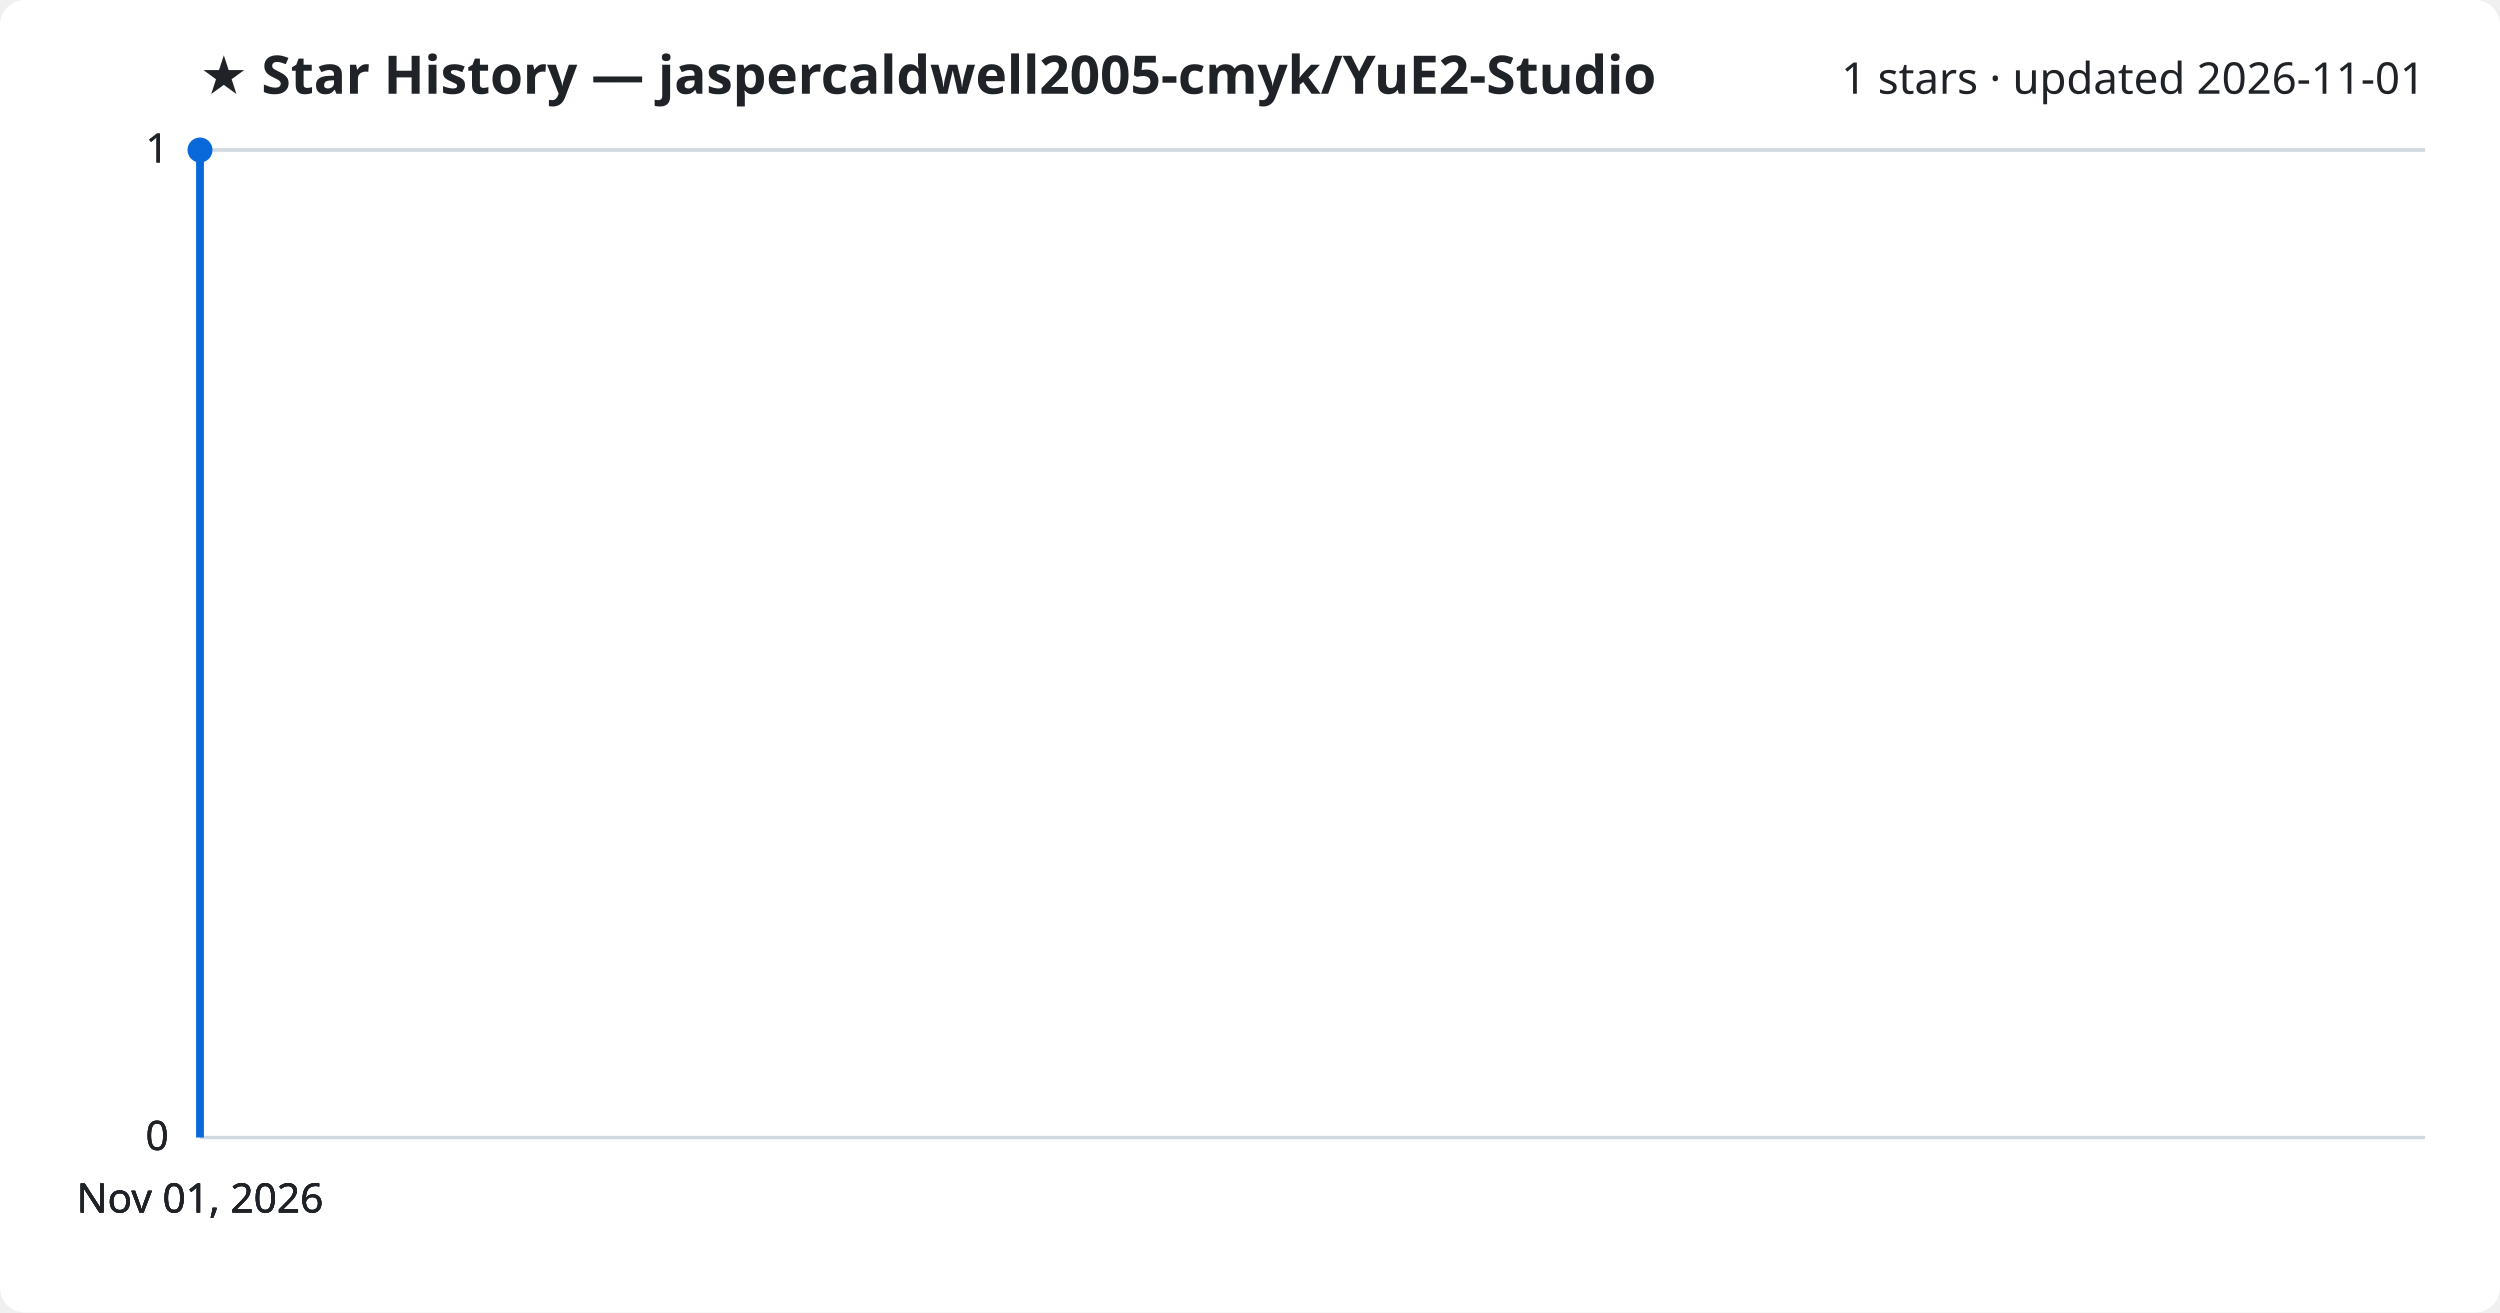
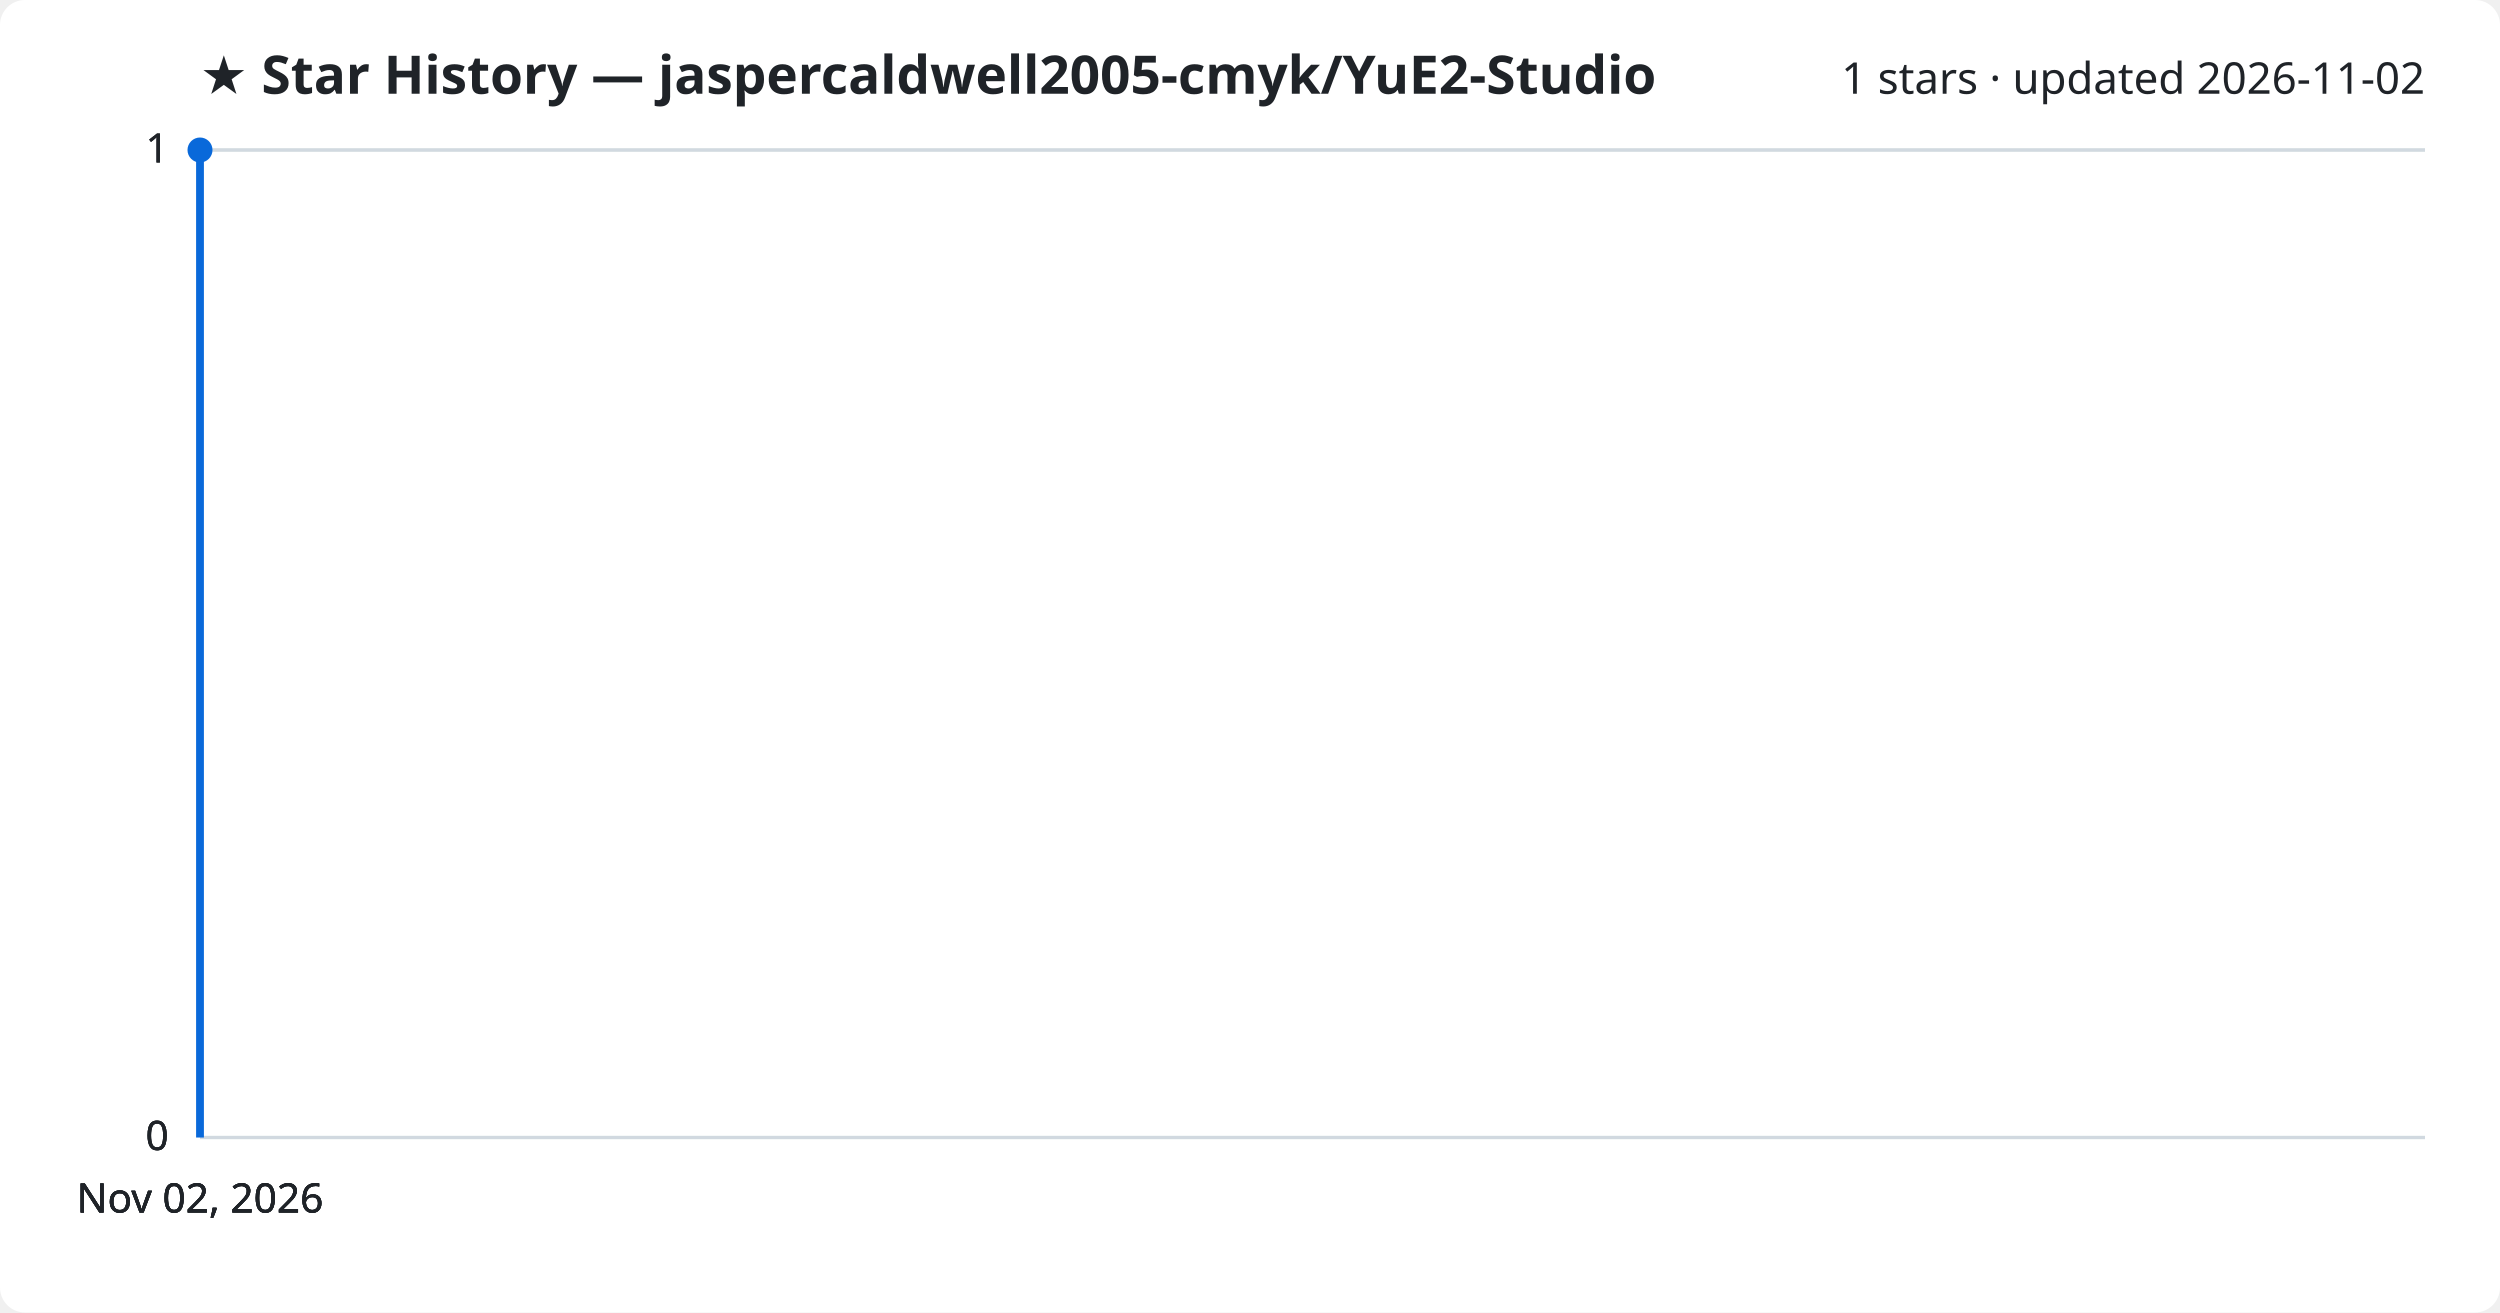
<svg xmlns="http://www.w3.org/2000/svg" viewBox="0 0 800 420" font-family="Segoe UI, sans-serif">
  <rect width="800" height="420" fill="#ffffff" rx="8" />
  <text x="64" y="30" fill="#1f2328" font-size="17" font-weight="700">★ Star History — jaspercaldwell2005-cmyk/YuE2-Studio</text>
-   <text x="776" y="30" fill="#1f2328" font-size="14" text-anchor="end">1 stars · updated 2026-11-01</text>
+   <text x="776" y="30" fill="#1f2328" font-size="14" text-anchor="end">1 stars · updated 2026-11-02</text>
  <line x1="64" y1="364.0" x2="776" y2="364.0" stroke="#d1d9e0" stroke-width="1" />
  <text x="54" y="368.0" fill="#1f2328" font-size="13" text-anchor="end">0</text>
  <line x1="64" y1="364.0" x2="776" y2="364.0" stroke="#d1d9e0" stroke-width="1" />
  <text x="54" y="368.0" fill="#1f2328" font-size="13" text-anchor="end">0</text>
  <line x1="64" y1="364.0" x2="776" y2="364.0" stroke="#d1d9e0" stroke-width="1" />
  <text x="54" y="368.0" fill="#1f2328" font-size="13" text-anchor="end">0</text>
  <line x1="64" y1="48.0" x2="776" y2="48.0" stroke="#d1d9e0" stroke-width="1" />
  <text x="54" y="52.0" fill="#1f2328" font-size="13" text-anchor="end">1</text>
  <line x1="64" y1="48.0" x2="776" y2="48.0" stroke="#d1d9e0" stroke-width="1" />
  <text x="54" y="52.0" fill="#1f2328" font-size="13" text-anchor="end">1</text>
  <path d="M64.0,364.0 L64.0,48.0 L64.0,48.0" fill="none" stroke="#0969da" stroke-width="2.5" stroke-linejoin="round" />
  <circle cx="64.0" cy="48.0" r="4" fill="#0969da" />
-   <text x="64.0" y="388" fill="#1f2328" font-size="13" text-anchor="middle">Nov 01, 2026</text>
-   <text x="64.0" y="388" fill="#1f2328" font-size="13" text-anchor="middle">Nov 01, 2026</text>
-   <text x="64.0" y="388" fill="#1f2328" font-size="13" text-anchor="middle">Nov 01, 2026</text>
-   <text x="64.0" y="388" fill="#1f2328" font-size="13" text-anchor="middle">Nov 01, 2026</text>
+   <text x="64.0" y="388" fill="#1f2328" font-size="13" text-anchor="middle">Nov 02, 2026</text>
+   <text x="64.0" y="388" fill="#1f2328" font-size="13" text-anchor="middle">Nov 02, 2026</text>
+   <text x="64.0" y="388" fill="#1f2328" font-size="13" text-anchor="middle">Nov 02, 2026</text>
+   <text x="64.0" y="388" fill="#1f2328" font-size="13" text-anchor="middle">Nov 02, 2026</text>
</svg>
